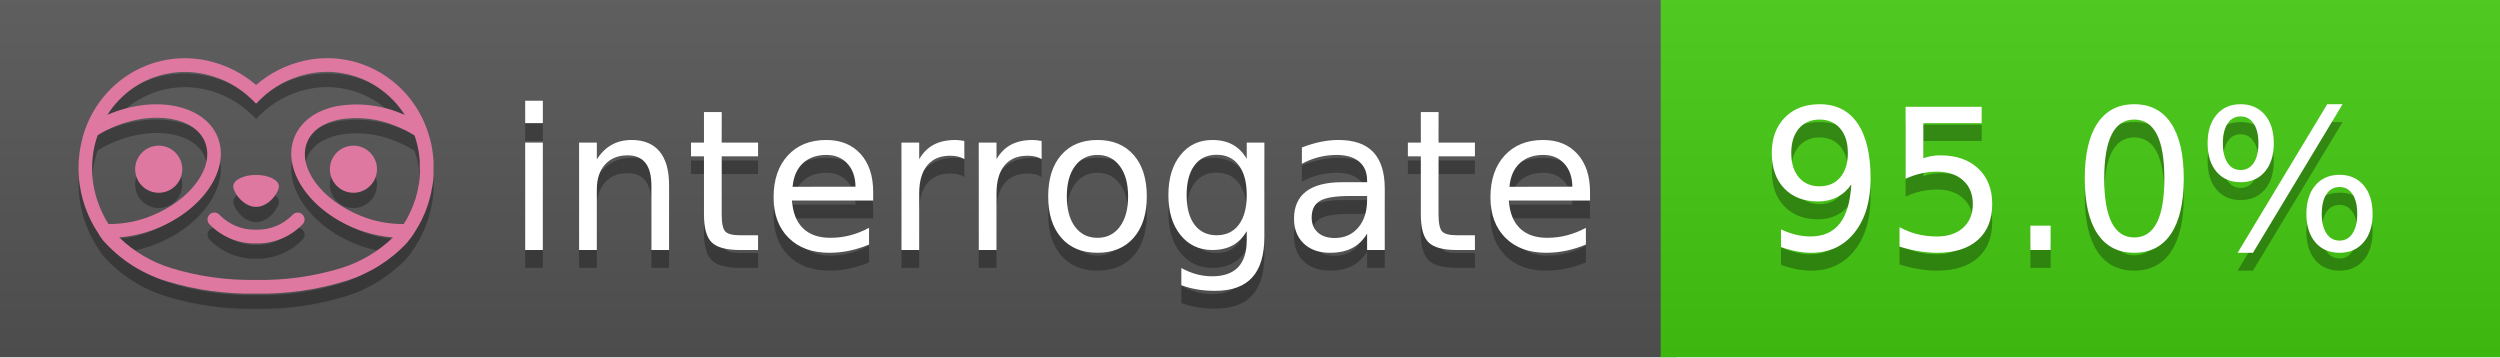
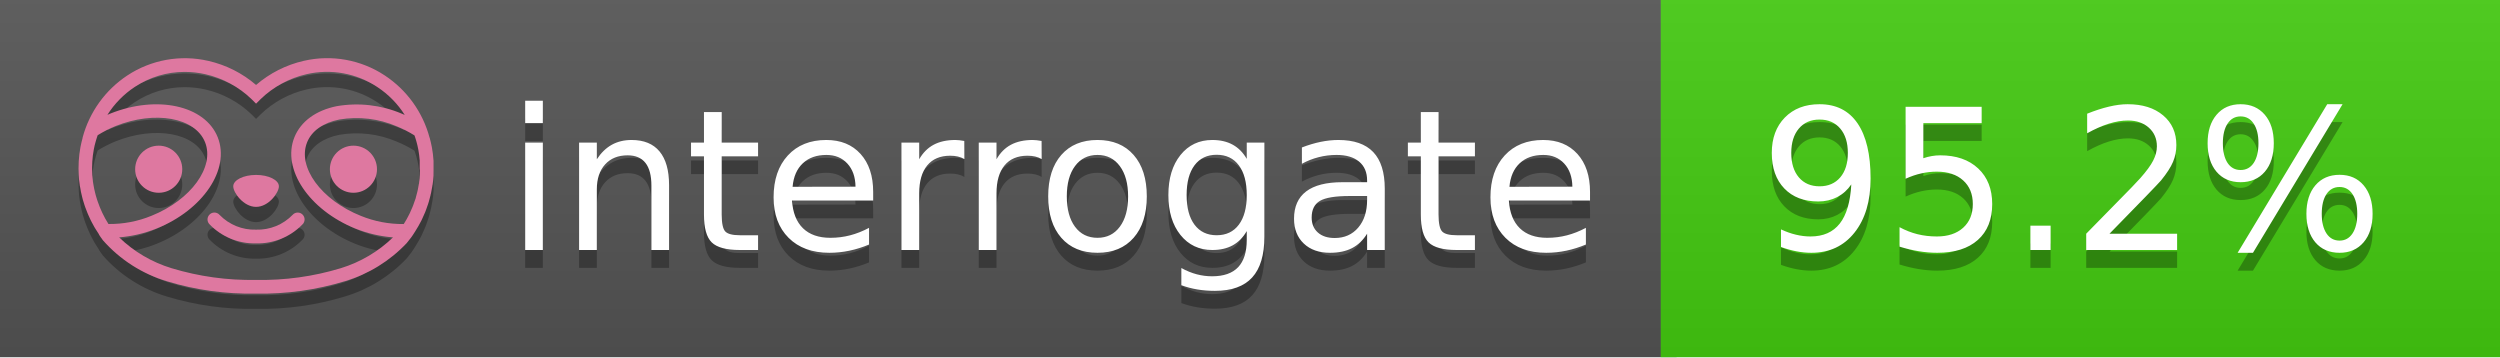
<svg xmlns="http://www.w3.org/2000/svg" width="140" height="20" viewBox="0 0 140 20" version="1.1" xml:space="preserve" style="fill-rule:evenodd;clip-rule:evenodd;stroke-linejoin:round;stroke-miterlimit:2;">
  <g transform="matrix(1,0,0,1,22,0)">
    <g id="backgrounds" transform="matrix(1.32789,0,0,1,-22.3892,0)">
      <rect x="0" y="0" width="71" height="20" style="fill:rgb(85,85,85);" />
    </g>
    <rect x="71" y="0" width="47" height="20" data-interrogate="color" style="fill:#4c1" />
    <g transform="matrix(1.19746,0,0,1,-22.3744,-4.85723e-16)">
      <rect x="0" y="0" width="118" height="20" style="fill:url(#_Linear1);" />
    </g>
  </g>
  <g fill="#fff" text-anchor="middle" font-family="DejaVu Sans,Verdana,Geneva,sans-serif" font-size="110">
    <text x="590" y="150" fill="#010101" fill-opacity=".3" transform="scale(.1)" textLength="610">interrogate</text>
    <text x="590" y="140" transform="scale(.1)" textLength="610">interrogate</text>
-     <text x="1160" y="150" fill="#010101" fill-opacity=".3" transform="scale(.1)" textLength="370" data-interrogate="result">95.0%</text>
-     <text x="1160" y="140" transform="scale(.1)" textLength="370" data-interrogate="result">95.0%</text>
+     <text x="1160" y="150" fill="#010101" fill-opacity=".3" transform="scale(.1)" textLength="370" data-interrogate="result">95.2%</text>
+     <text x="1160" y="140" transform="scale(.1)" textLength="370" data-interrogate="result">95.2%</text>
  </g>
  <g id="logo-shadow" transform="matrix(0.854876,0,0,0.854876,-6.73514,1.732)">
    <g transform="matrix(0.299012,0,0,0.299012,9.70229,-6.68582)">
      <path d="M50,64.25C52.76,64.25 55,61.13 55,59.75C55,58.37 52.76,57.25 50,57.25C47.24,57.25 45,58.37 45,59.75C45,61.13 47.24,64.25 50,64.25Z" style="fill:rgb(1,1,1);fill-opacity:0.3;fill-rule:nonzero;" />
    </g>
    <g transform="matrix(0.299012,0,0,0.299012,9.70229,-6.68582)">
      <path d="M88,49.05C86.506,43.475 83.018,38.638 78.2,35.46C72.969,32.002 66.539,30.844 60.43,32.26C56.576,33.145 52.995,34.958 50,37.54C46.998,34.958 43.411,33.149 39.55,32.27C33.441,30.853 27.011,32.011 21.78,35.47C16.97,38.652 13.489,43.489 12,49.06L12,49.13C11.82,49.79 11.66,50.46 11.53,51.13C11.146,53.207 11.021,55.323 11.16,57.43C11.16,58.03 11.26,58.63 11.34,59.23C11.34,59.51 11.43,59.79 11.48,60.07C11.53,60.35 11.58,60.68 11.64,60.98C11.7,61.28 11.8,61.69 11.89,62.05C11.98,62.41 11.99,62.47 12.05,62.68C12.16,63.07 12.28,63.46 12.41,63.84L12.58,64.34C12.72,64.74 12.88,65.14 13.04,65.53L13.23,65.98C13.403,66.373 13.583,66.767 13.77,67.16L13.99,67.59C14.19,67.97 14.39,68.35 14.61,68.73L14.87,69.15C15.1,69.52 15.33,69.89 15.58,70.26L15.58,70.32L15.99,70.93C16.14,71.14 16.29,71.36 16.45,71.57C20.206,75.83 25.086,78.95 30.53,80.57C36.839,82.48 43.41,83.385 50,83.25C56.599,83.374 63.177,82.456 69.49,80.53C74.644,78.978 79.303,76.102 83,72.19C83.34,71.78 83.65,71.35 84,70.92L84.18,70.66L84.33,70.44L84.41,70.32C84.55,70.12 84.67,69.9 84.81,69.7C85.07,69.3 85.32,68.89 85.55,68.48C85.78,68.07 86.02,67.65 86.23,67.22C86.31,67.05 86.39,66.88 86.47,66.7C86.67,66.28 86.85,65.87 87.03,65.44L87.23,64.92C87.397,64.487 87.55,64.05 87.69,63.61L87.85,63.09C87.98,62.64 88.1,62.19 88.21,61.74C88.21,61.57 88.3,61.39 88.33,61.22C88.43,60.75 88.52,60.22 88.6,59.79C88.6,59.64 88.66,59.49 88.68,59.33C88.77,58.71 88.84,58.08 88.88,57.45L88.88,54.17C88.817,53.164 88.693,52.162 88.51,51.17C88.38,50.5 88.23,49.84 88.05,49.17L88,49.05ZM85.89,56.44L85.89,57.23C85.89,57.78 85.79,58.32 85.72,58.86C85.72,59.01 85.72,59.15 85.65,59.3C85.59,59.7 85.51,60.11 85.43,60.51L85.32,60.99C85.23,61.38 85.12,61.77 85.01,62.16C85.01,62.31 84.93,62.46 84.88,62.6C84.74,63.04 84.59,63.47 84.42,63.9L84.27,64.28C84.1,64.71 83.91,65.14 83.71,65.56C83.51,65.98 83.43,66.12 83.28,66.4L83.01,66.91C82.83,67.223 82.643,67.537 82.45,67.85L82.35,68.01C79.121,68.047 75.918,67.434 72.93,66.21C64.27,62.74 59,55.52 61.18,50.11C62.18,47.6 64.7,45.82 68.26,45.11C72.489,44.395 76.835,44.908 80.78,46.59C82.141,47.144 83.453,47.813 84.7,48.59C84.76,48.76 84.82,48.93 84.88,49.1C84.94,49.27 85.05,49.63 85.12,49.9C85.28,50.5 85.44,51.1 85.55,51.73C85.691,52.507 85.792,53.292 85.85,54.08L85.85,55.89C85.85,56.12 85.91,56.25 85.91,56.45L85.89,56.44ZM17.66,68C16.668,66.435 15.869,64.756 15.28,63L15.17,62.68C15.06,62.35 14.96,62.01 14.87,61.68C14.823,61.493 14.777,61.31 14.73,61.13C14.66,60.84 14.59,60.55 14.53,60.27C14.47,59.99 14.43,59.72 14.38,59.44C14.33,59.16 14.3,59 14.27,58.78C14.2,58.27 14.15,57.78 14.11,57.23L14.11,57.03C14.008,55.236 14.122,53.437 14.45,51.67C14.56,51.06 14.71,50.46 14.88,49.87C14.96,49.59 15.04,49.32 15.13,49.05C15.22,48.78 15.24,48.72 15.3,48.55C16.548,47.774 17.859,47.105 19.22,46.55C27.86,43.09 36.65,44.67 38.82,50.08C40.99,55.49 35.73,62.74 27.09,66.2C24.101,67.431 20.893,68.043 17.66,68ZM68.57,77.68C62.554,79.508 56.287,80.376 50,80.25C43.737,80.37 37.495,79.506 31.5,77.69C27.185,76.38 23.243,74.062 20,70.93C22.815,70.706 25.58,70.055 28.2,69C38.37,64.92 44.39,56 41.6,49C38.81,42 28.27,39.72 18.1,43.8L17.43,44.09C18.973,41.648 21.019,39.561 23.43,37.97C26.671,35.824 30.473,34.68 34.36,34.68C35.884,34.681 37.404,34.852 38.89,35.19C42.694,36.049 46.191,37.935 49,40.64L50,41.64L51,40.64C53.797,37.937 57.279,36.049 61.07,35.18C66.402,33.947 72.014,34.968 76.57,38C78.98,39.588 81.026,41.671 82.57,44.11L81.9,43.82C77.409,41.921 72.464,41.355 67.66,42.19C63.08,43.12 59.79,45.54 58.39,49.02C55.6,55.97 61.62,64.94 71.79,69.02C74.414,70.07 77.182,70.714 80,70.93C76.776,74.05 72.859,76.363 68.57,77.68Z" style="fill:rgb(1,1,1);fill-opacity:0.3;fill-rule:nonzero;" />
    </g>
    <g transform="matrix(0.299012,0,0,0.299012,9.70229,-6.68582)">
      <circle cx="71.33" cy="56" r="5.16" style="fill:rgb(1,1,1);fill-opacity:0.3;" />
    </g>
    <g transform="matrix(0.299012,0,0,0.299012,9.70229,-6.68582)">
      <circle cx="28.67" cy="56" r="5.16" style="fill:rgb(1,1,1);fill-opacity:0.3;" />
    </g>
    <g transform="matrix(0.299012,0,0,0.299012,9.70229,-6.68582)">
      <path d="M58,66C55.912,68.161 53.003,69.339 50,69.24C46.997,69.339 44.088,68.161 42,66C41.714,65.677 41.302,65.491 40.87,65.491C40.042,65.491 39.361,66.172 39.361,67C39.361,67.368 39.496,67.724 39.74,68C42.403,70.804 46.134,72.35 50,72.25C53.862,72.347 57.59,70.802 60.25,68C60.495,67.725 60.63,67.369 60.63,67C60.63,66.174 59.951,65.495 59.125,65.495C58.695,65.495 58.285,65.679 58,66Z" style="fill:rgb(1,1,1);fill-opacity:0.3;fill-rule:nonzero;" />
    </g>
  </g>
  <g id="logo-pink" transform="matrix(0.854876,0,0,0.854876,-6.73514,0.877124)">
    <g transform="matrix(0.299012,0,0,0.299012,9.70229,-6.68582)">
      <path d="M50,64.25C52.76,64.25 55,61.13 55,59.75C55,58.37 52.76,57.25 50,57.25C47.24,57.25 45,58.37 45,59.75C45,61.13 47.24,64.25 50,64.25Z" style="fill:rgb(222,120,160);fill-rule:nonzero;" />
    </g>
    <g transform="matrix(0.299012,0,0,0.299012,9.70229,-6.68582)">
      <path d="M88,49.05C86.506,43.475 83.018,38.638 78.2,35.46C72.969,32.002 66.539,30.844 60.43,32.26C56.576,33.145 52.995,34.958 50,37.54C46.998,34.958 43.411,33.149 39.55,32.27C33.441,30.853 27.011,32.011 21.78,35.47C16.97,38.652 13.489,43.489 12,49.06L12,49.13C11.82,49.79 11.66,50.46 11.53,51.13C11.146,53.207 11.021,55.323 11.16,57.43C11.16,58.03 11.26,58.63 11.34,59.23C11.34,59.51 11.43,59.79 11.48,60.07C11.53,60.35 11.58,60.68 11.64,60.98C11.7,61.28 11.8,61.69 11.89,62.05C11.98,62.41 11.99,62.47 12.05,62.68C12.16,63.07 12.28,63.46 12.41,63.84L12.58,64.34C12.72,64.74 12.88,65.14 13.04,65.53L13.23,65.98C13.403,66.373 13.583,66.767 13.77,67.16L13.99,67.59C14.19,67.97 14.39,68.35 14.61,68.73L14.87,69.15C15.1,69.52 15.33,69.89 15.58,70.26L15.58,70.32L15.99,70.93C16.14,71.14 16.29,71.36 16.45,71.57C20.206,75.83 25.086,78.95 30.53,80.57C36.839,82.48 43.41,83.385 50,83.25C56.599,83.374 63.177,82.456 69.49,80.53C74.644,78.978 79.303,76.102 83,72.19C83.34,71.78 83.65,71.35 84,70.92L84.18,70.66L84.33,70.44L84.41,70.32C84.55,70.12 84.67,69.9 84.81,69.7C85.07,69.3 85.32,68.89 85.55,68.48C85.78,68.07 86.02,67.65 86.23,67.22C86.31,67.05 86.39,66.88 86.47,66.7C86.67,66.28 86.85,65.87 87.03,65.44L87.23,64.92C87.397,64.487 87.55,64.05 87.69,63.61L87.85,63.09C87.98,62.64 88.1,62.19 88.21,61.74C88.21,61.57 88.3,61.39 88.33,61.22C88.43,60.75 88.52,60.22 88.6,59.79C88.6,59.64 88.66,59.49 88.68,59.33C88.77,58.71 88.84,58.08 88.88,57.45L88.88,54.17C88.817,53.164 88.693,52.162 88.51,51.17C88.38,50.5 88.23,49.84 88.05,49.17L88,49.05ZM85.89,56.44L85.89,57.23C85.89,57.78 85.79,58.32 85.72,58.86C85.72,59.01 85.72,59.15 85.65,59.3C85.59,59.7 85.51,60.11 85.43,60.51L85.32,60.99C85.23,61.38 85.12,61.77 85.01,62.16C85.01,62.31 84.93,62.46 84.88,62.6C84.74,63.04 84.59,63.47 84.42,63.9L84.27,64.28C84.1,64.71 83.91,65.14 83.71,65.56C83.51,65.98 83.43,66.12 83.28,66.4L83.01,66.91C82.83,67.223 82.643,67.537 82.45,67.85L82.35,68.01C79.121,68.047 75.918,67.434 72.93,66.21C64.27,62.74 59,55.52 61.18,50.11C62.18,47.6 64.7,45.82 68.26,45.11C72.489,44.395 76.835,44.908 80.78,46.59C82.141,47.144 83.453,47.813 84.7,48.59C84.76,48.76 84.82,48.93 84.88,49.1C84.94,49.27 85.05,49.63 85.12,49.9C85.28,50.5 85.44,51.1 85.55,51.73C85.691,52.507 85.792,53.292 85.85,54.08L85.85,55.89C85.85,56.12 85.91,56.25 85.91,56.45L85.89,56.44ZM17.66,68C16.668,66.435 15.869,64.756 15.28,63L15.17,62.68C15.06,62.35 14.96,62.01 14.87,61.68C14.823,61.493 14.777,61.31 14.73,61.13C14.66,60.84 14.59,60.55 14.53,60.27C14.47,59.99 14.43,59.72 14.38,59.44C14.33,59.16 14.3,59 14.27,58.78C14.2,58.27 14.15,57.78 14.11,57.23L14.11,57.03C14.008,55.236 14.122,53.437 14.45,51.67C14.56,51.06 14.71,50.46 14.88,49.87C14.96,49.59 15.04,49.32 15.13,49.05C15.22,48.78 15.24,48.72 15.3,48.55C16.548,47.774 17.859,47.105 19.22,46.55C27.86,43.09 36.65,44.67 38.82,50.08C40.99,55.49 35.73,62.74 27.09,66.2C24.101,67.431 20.893,68.043 17.66,68ZM68.57,77.68C62.554,79.508 56.287,80.376 50,80.25C43.737,80.37 37.495,79.506 31.5,77.69C27.185,76.38 23.243,74.062 20,70.93C22.815,70.706 25.58,70.055 28.2,69C38.37,64.92 44.39,56 41.6,49C38.81,42 28.27,39.72 18.1,43.8L17.43,44.09C18.973,41.648 21.019,39.561 23.43,37.97C26.671,35.824 30.473,34.68 34.36,34.68C35.884,34.681 37.404,34.852 38.89,35.19C42.694,36.049 46.191,37.935 49,40.64L50,41.64L51,40.64C53.797,37.937 57.279,36.049 61.07,35.18C66.402,33.947 72.014,34.968 76.57,38C78.98,39.588 81.026,41.671 82.57,44.11L81.9,43.82C77.409,41.921 72.464,41.355 67.66,42.19C63.08,43.12 59.79,45.54 58.39,49.02C55.6,55.97 61.62,64.94 71.79,69.02C74.414,70.07 77.182,70.714 80,70.93C76.776,74.05 72.859,76.363 68.57,77.68Z" style="fill:rgb(222,120,160);fill-rule:nonzero;" />
    </g>
    <g transform="matrix(0.299012,0,0,0.299012,9.70229,-6.68582)">
      <circle cx="71.33" cy="56" r="5.16" style="fill:rgb(222,120,160);" />
    </g>
    <g transform="matrix(0.299012,0,0,0.299012,9.70229,-6.68582)">
      <circle cx="28.67" cy="56" r="5.16" style="fill:rgb(222,120,160);" />
    </g>
    <g transform="matrix(0.299012,0,0,0.299012,9.70229,-6.68582)">
      <path d="M58,66C55.912,68.161 53.003,69.339 50,69.24C46.997,69.339 44.088,68.161 42,66C41.714,65.677 41.302,65.491 40.87,65.491C40.042,65.491 39.361,66.172 39.361,67C39.361,67.368 39.496,67.724 39.74,68C42.403,70.804 46.134,72.35 50,72.25C53.862,72.347 57.59,70.802 60.25,68C60.495,67.725 60.63,67.369 60.63,67C60.63,66.174 59.951,65.495 59.125,65.495C58.695,65.495 58.285,65.679 58,66Z" style="fill:rgb(222,120,160);fill-rule:nonzero;" />
    </g>
  </g>
  <defs>
    <linearGradient id="_Linear1" x1="0" y1="0" x2="1" y2="0" gradientUnits="userSpaceOnUse" gradientTransform="matrix(1.22465e-15,20,-20,1.22465e-15,0,0)">
      <stop offset="0" style="stop-color:rgb(187,187,187);stop-opacity:0.1" />
      <stop offset="1" style="stop-color:black;stop-opacity:0.1" />
    </linearGradient>
  </defs>
</svg>
